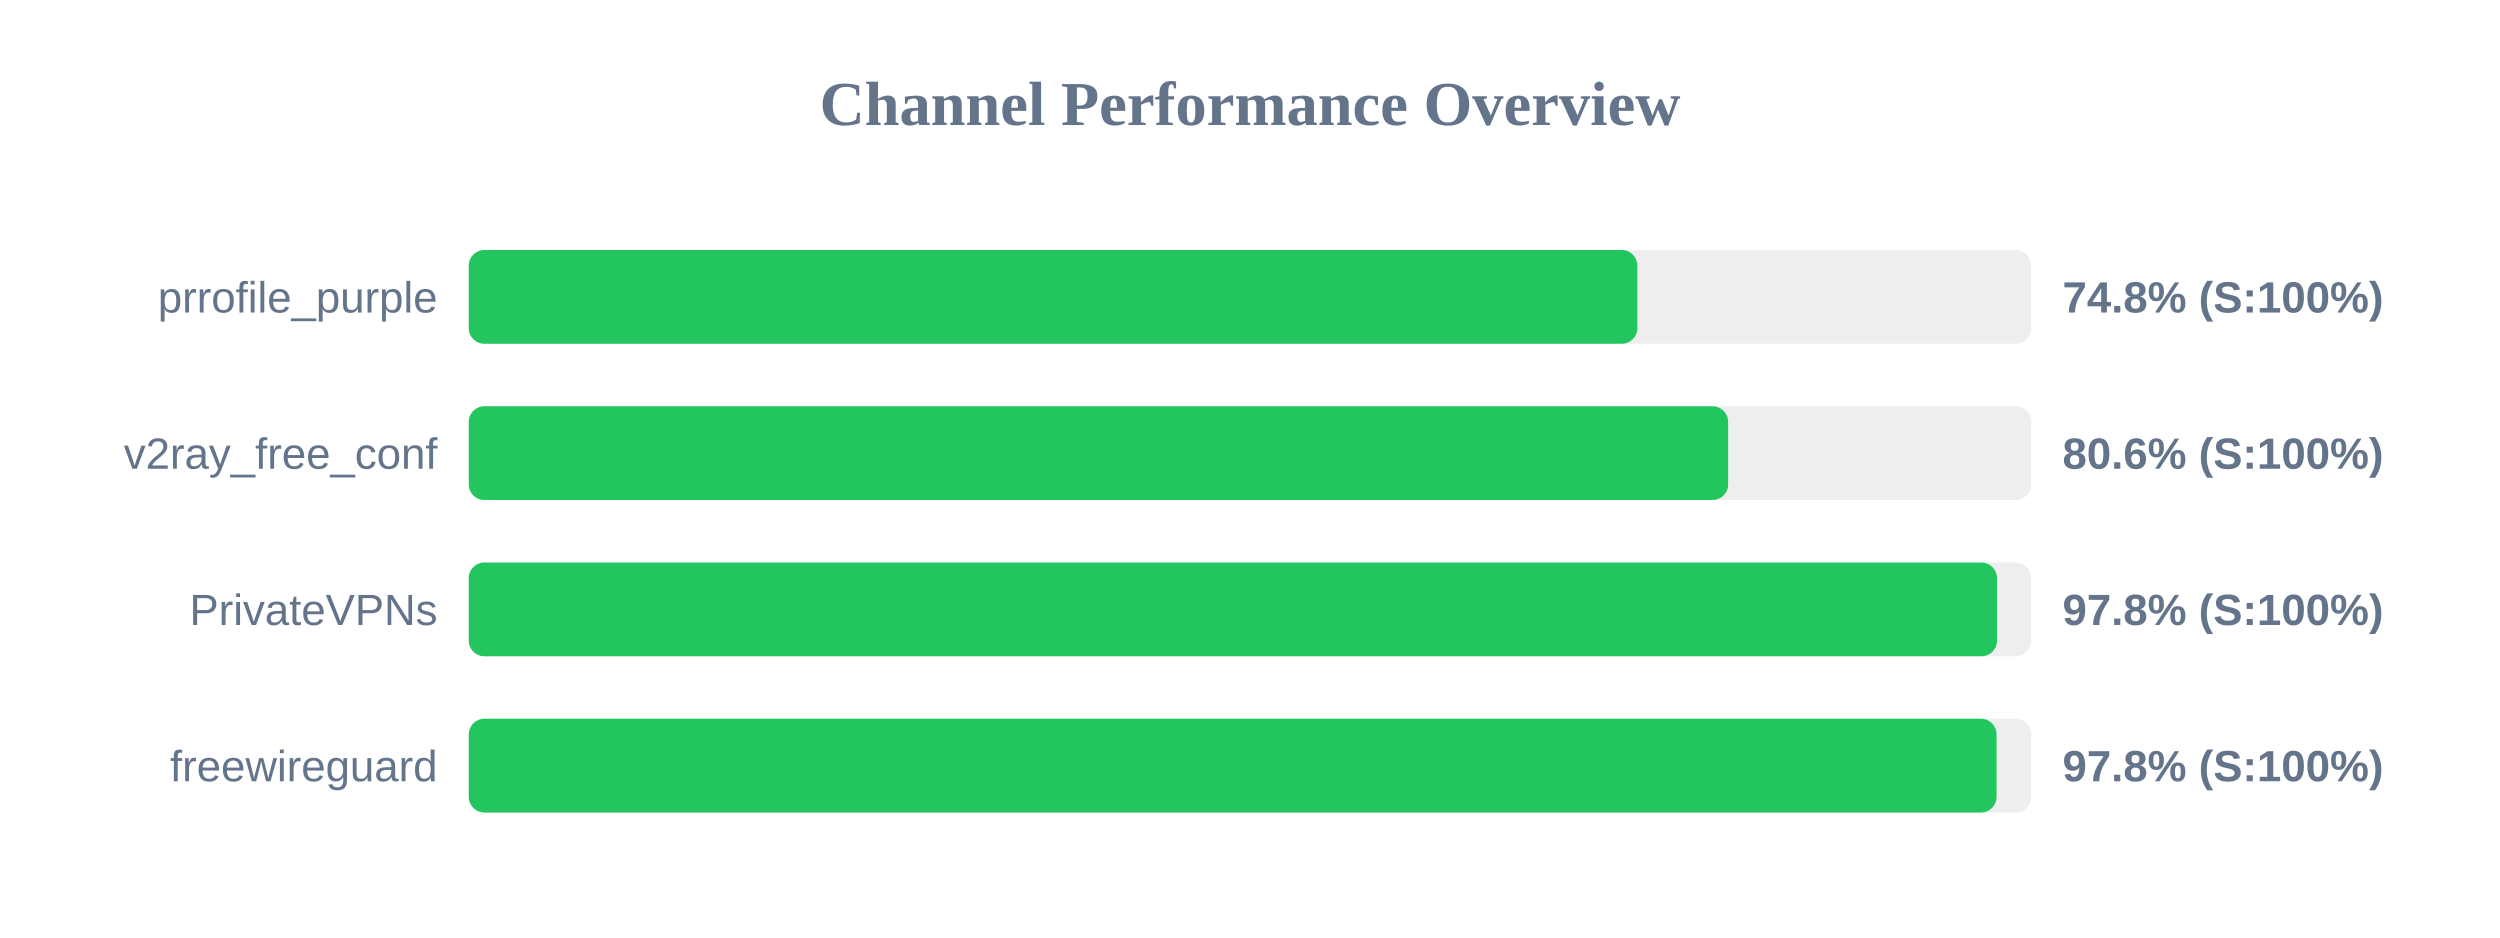
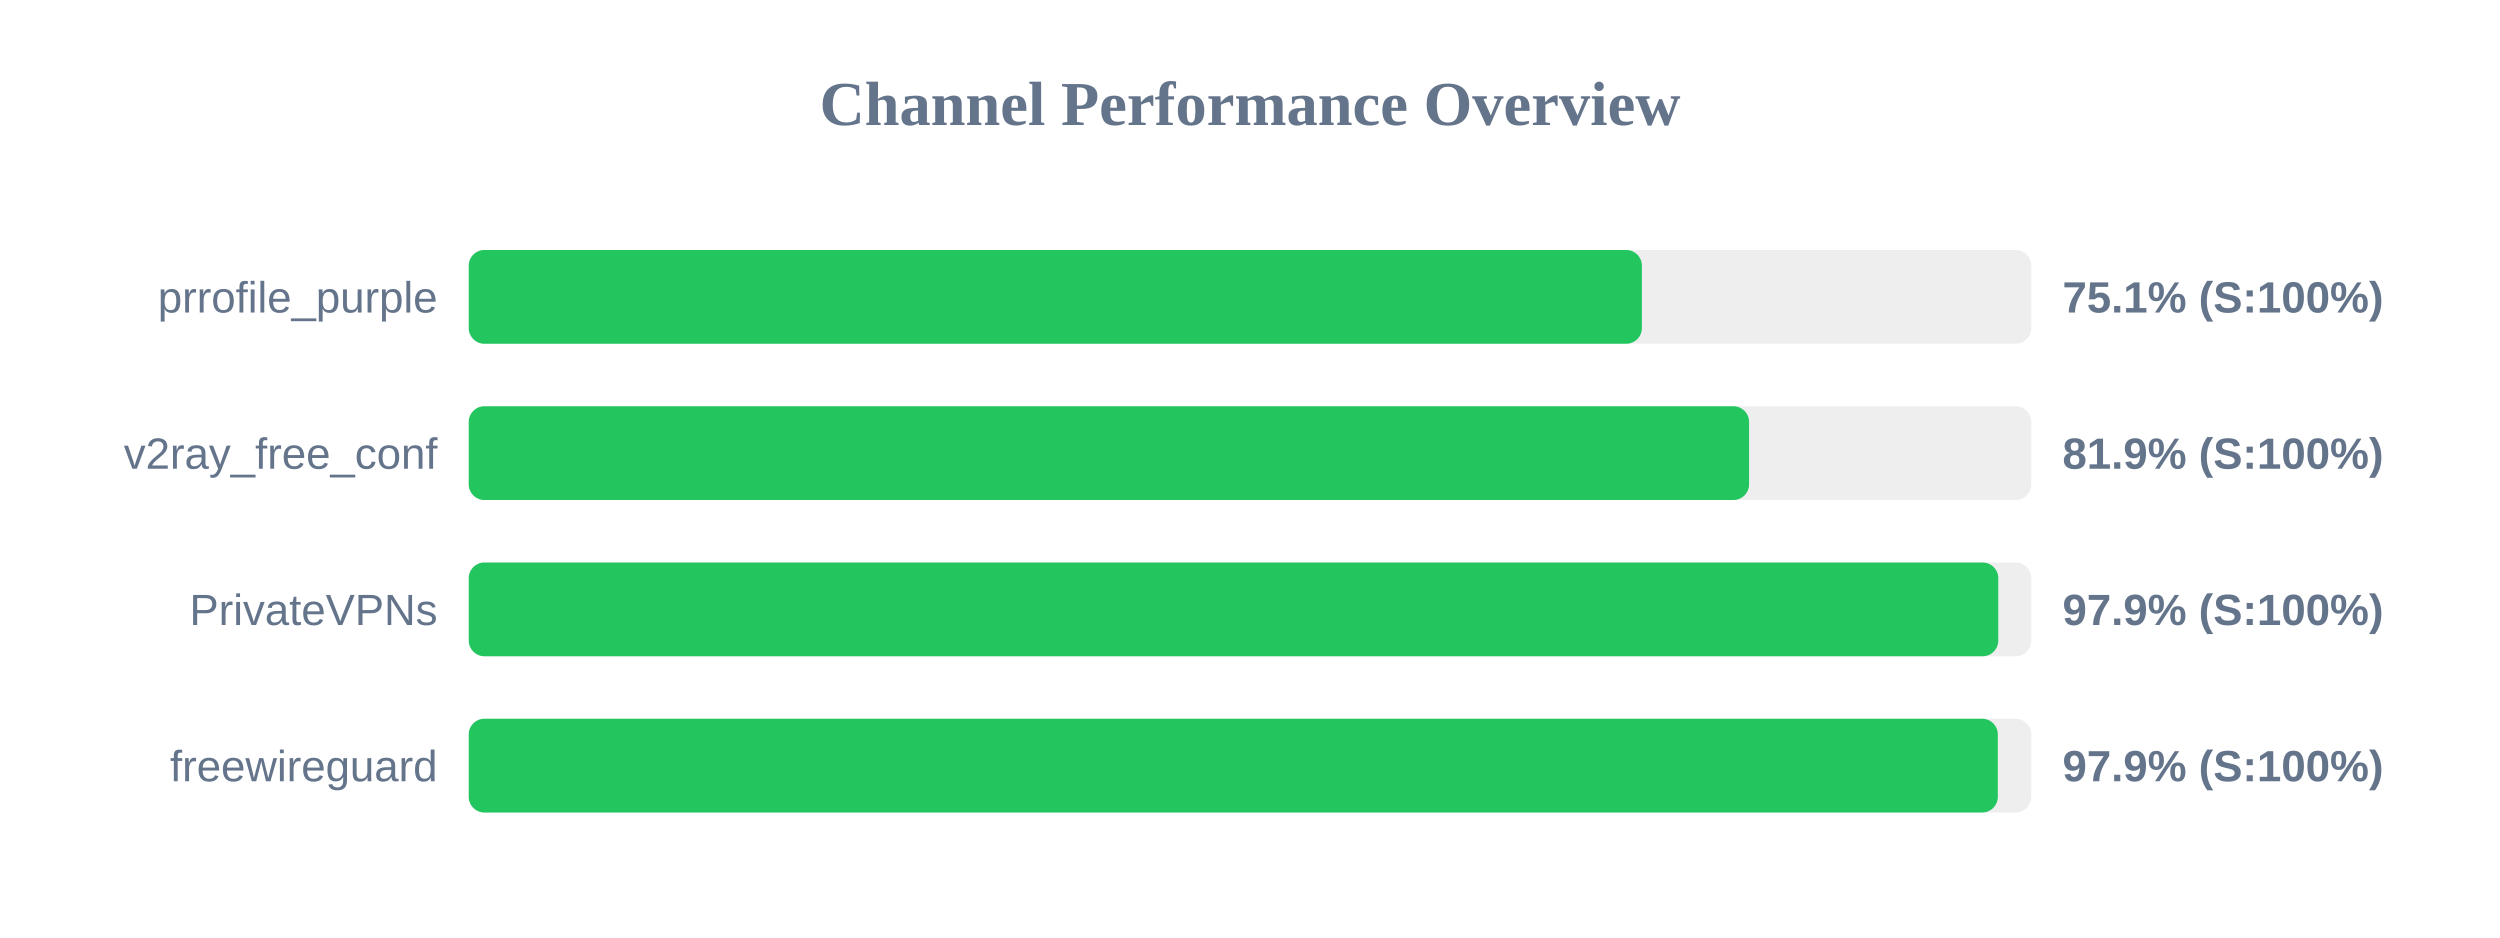
<svg xmlns="http://www.w3.org/2000/svg" width="800" height="300" version="1.1">
  <style>
        .row { font: 14px Arial; fill: #64748b; }
        .score { font: bold 14px Arial; fill: #64748b; }
    </style>
  <text x="400" y="40" text-anchor="middle" font-size="20px" font-weight="bold" fill="#64748b">Channel Performance Overview</text>
  <rect x="150" y="80" width="500" height="30" fill="#eee" rx="5" />
-   <rect x="150" y="80" width="373.95" height="30" fill="#22c55e" rx="5" />
+   <rect x="150" y="80" width="375.4" height="30" fill="#22c55e" rx="5" />
  <text x="140" y="100" text-anchor="end" class="row">prrofile_purple</text>
-   <text x="660" y="100" text-anchor="start" class="score">74.8% (S:100%)</text>
+   <text x="660" y="100" text-anchor="start" class="score">75.1% (S:100%)</text>
  <rect x="150" y="130" width="500" height="30" fill="#eee" rx="5" />
-   <rect x="150" y="130" width="403.0" height="30" fill="#22c55e" rx="5" />
+   <rect x="150" y="130" width="409.7" height="30" fill="#22c55e" rx="5" />
  <text x="140" y="150" text-anchor="end" class="row">v2ray_free_conf</text>
-   <text x="660" y="150" text-anchor="start" class="score">80.6% (S:100%)</text>
+   <text x="660" y="150" text-anchor="start" class="score">81.9% (S:100%)</text>
  <rect x="150" y="180" width="500" height="30" fill="#eee" rx="5" />
-   <rect x="150" y="180" width="489.05" height="30" fill="#22c55e" rx="5" />
+   <rect x="150" y="180" width="489.45" height="30" fill="#22c55e" rx="5" />
  <text x="140" y="200" text-anchor="end" class="row">PrivateVPNs</text>
-   <text x="660" y="200" text-anchor="start" class="score">97.8% (S:100%)</text>
+   <text x="660" y="200" text-anchor="start" class="score">97.9% (S:100%)</text>
  <rect x="150" y="230" width="500" height="30" fill="#eee" rx="5" />
-   <rect x="150" y="230" width="488.9" height="30" fill="#22c55e" rx="5" />
+   <rect x="150" y="230" width="489.3" height="30" fill="#22c55e" rx="5" />
  <text x="140" y="250" text-anchor="end" class="row">freewireguard</text>
-   <text x="660" y="250" text-anchor="start" class="score">97.8% (S:100%)</text>
+   <text x="660" y="250" text-anchor="start" class="score">97.9% (S:100%)</text>
</svg>
